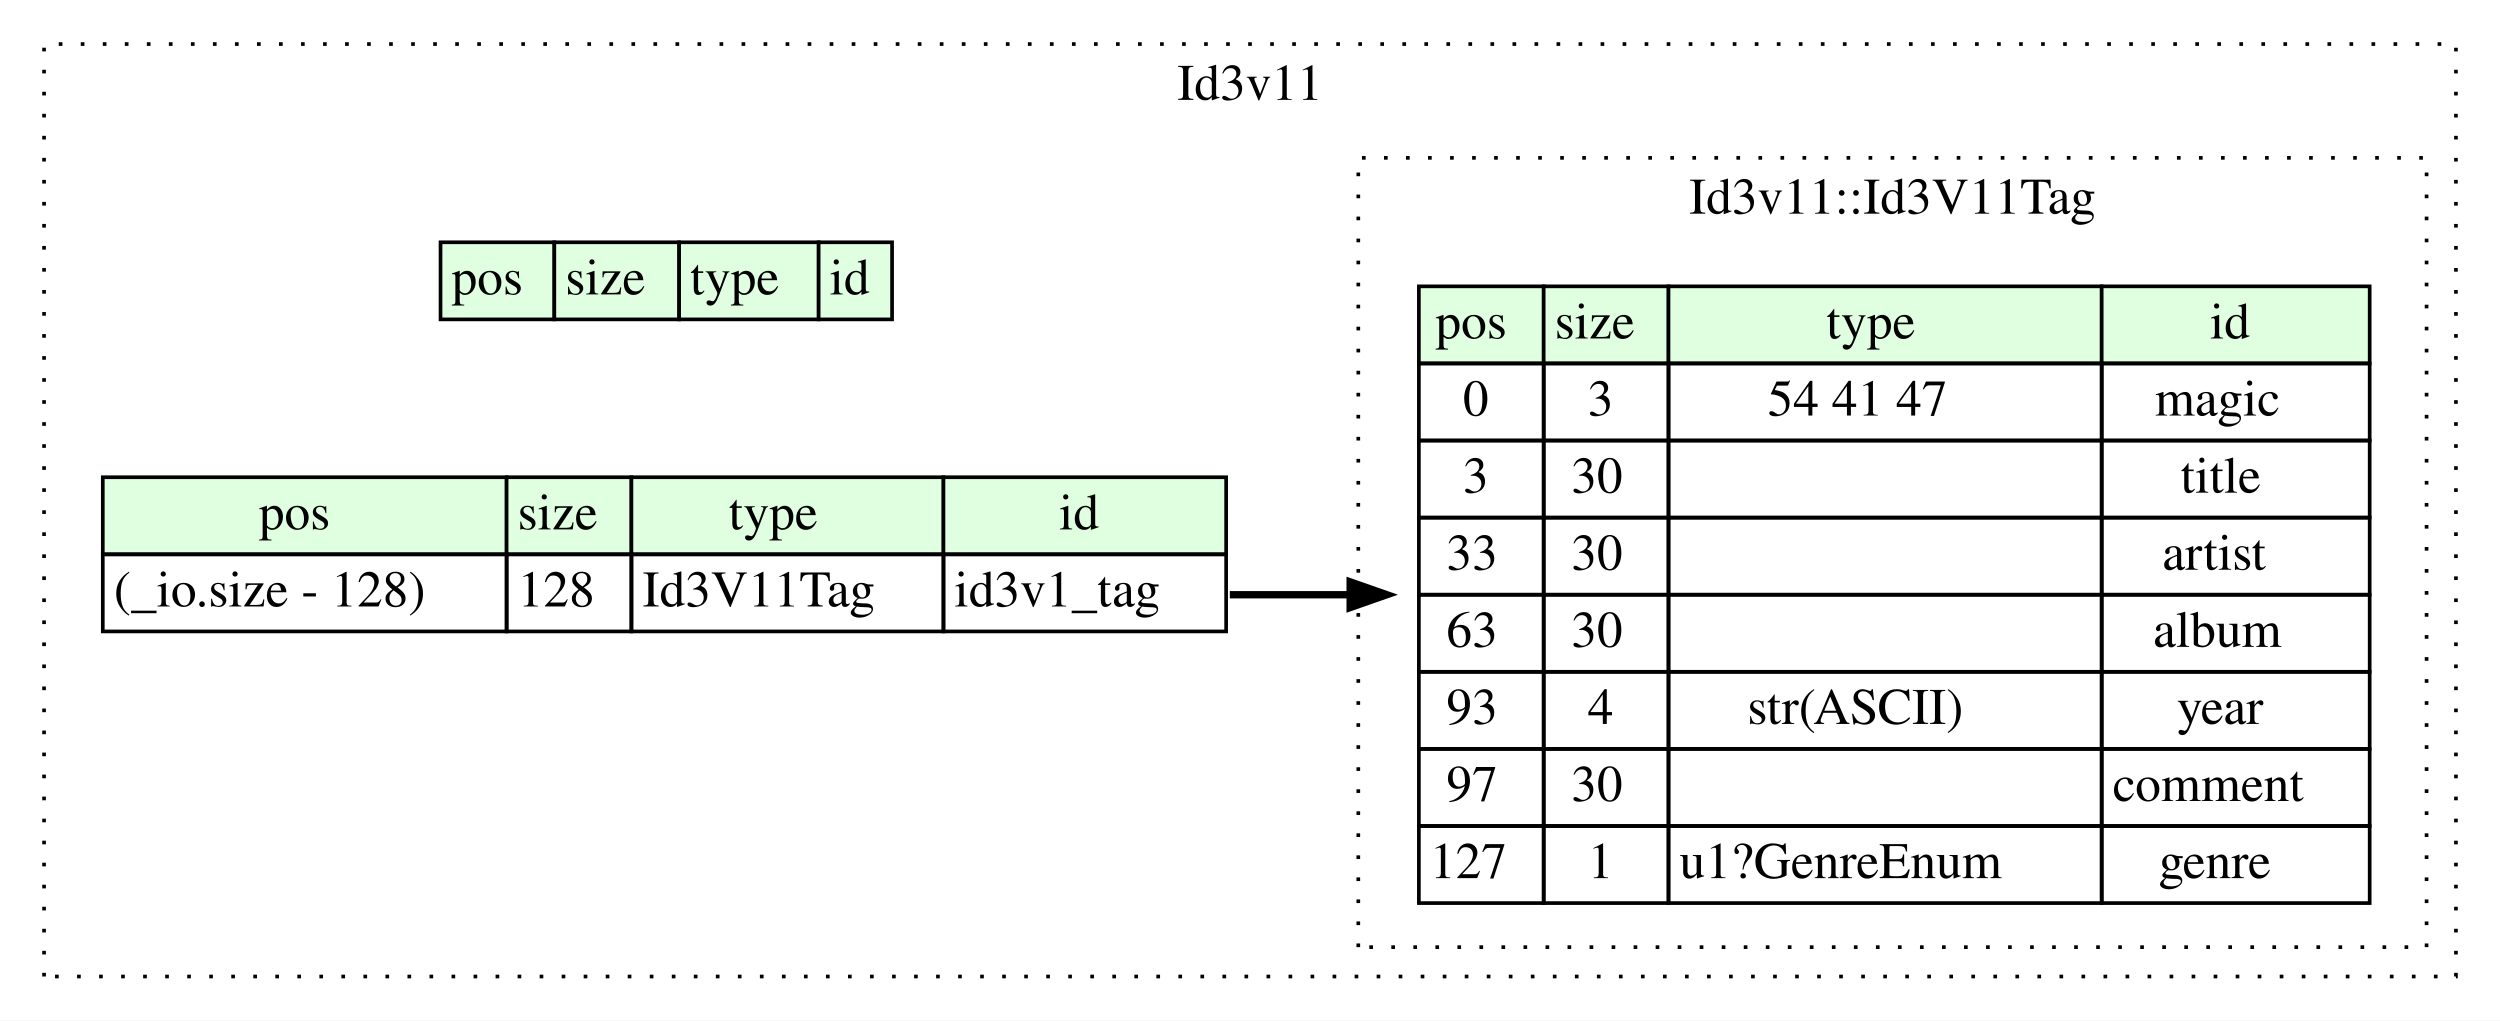
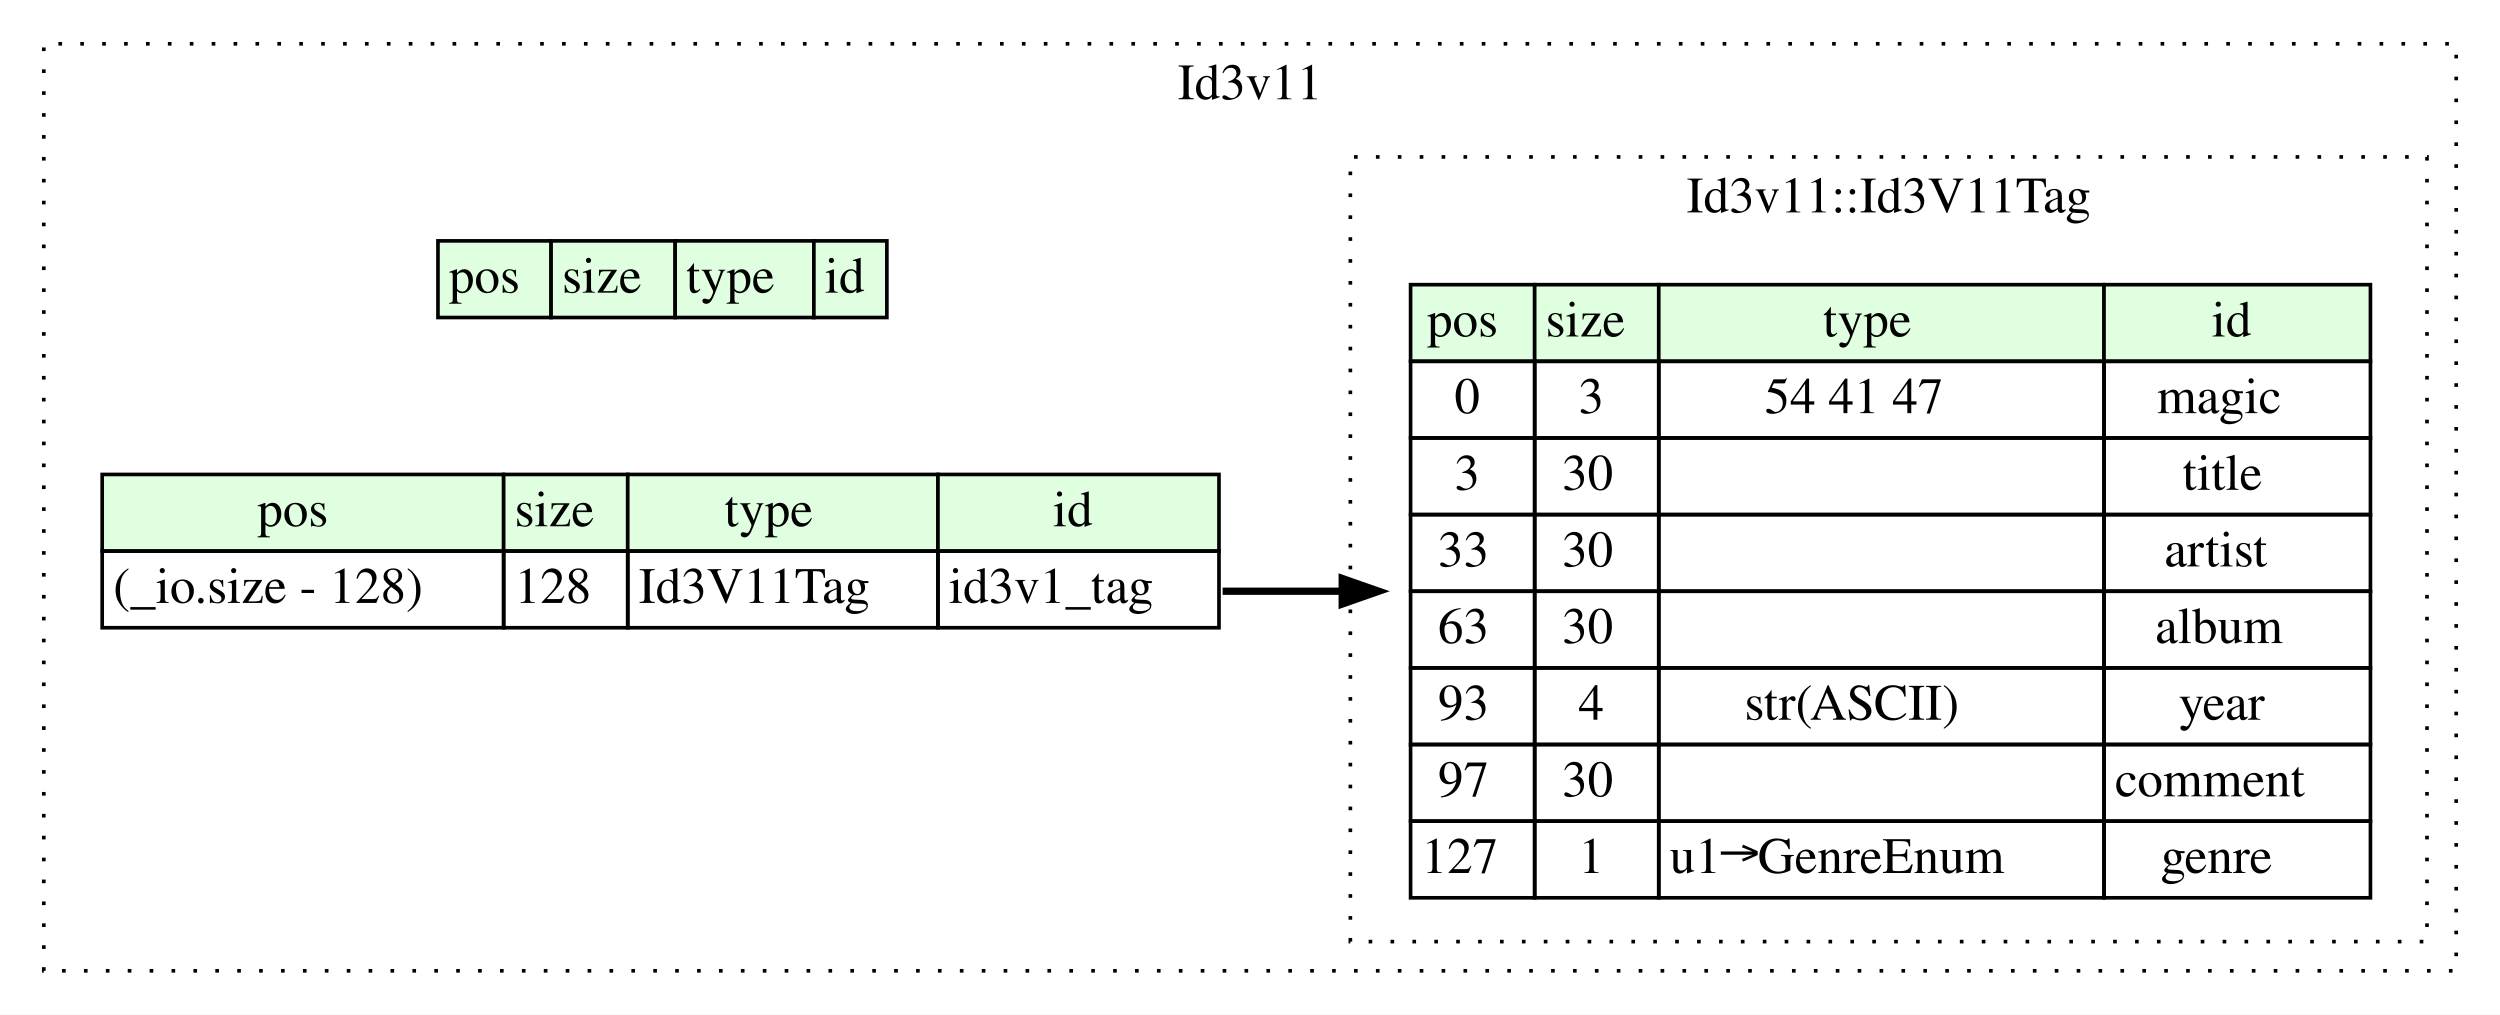
- <svg xmlns="http://www.w3.org/2000/svg" width="681pt" height="278pt" viewBox="0.00 0.00 681.00 278.00">
+ <svg xmlns="http://www.w3.org/2000/svg" width="685pt" height="278pt" viewBox="0.00 0.00 685.00 278.00">
  <g id="graph0" class="graph" transform="scale(1 1) rotate(0) translate(4 274)">
-     <polygon fill="white" stroke="none" points="-4,4 -4,-274 677,-274 677,4 -4,4" />
+     <polygon fill="white" stroke="none" points="-4,4 -4,-274 681,-274 681,4 -4,4" />
    <g id="clust1" class="cluster">
-       <polygon fill="none" stroke="black" stroke-dasharray="1,5" points="8,-8 8,-262 665,-262 665,-8 8,-8" />
-       <text text-anchor="middle" x="336.5" y="-246.8" font-family="Times,serif" font-size="14.00">Id3v11</text>
+       <polygon fill="none" stroke="black" stroke-dasharray="1,5" points="8,-8 8,-262 669,-262 669,-8 8,-8" />
+       <text text-anchor="middle" x="338.5" y="-246.8" font-family="Times,serif" font-size="14.00">Id3v11</text>
    </g>
    <g id="clust2" class="cluster">
-       <polygon fill="none" stroke="black" stroke-dasharray="1,5" points="366,-16 366,-231 657,-231 657,-16 366,-16" />
-       <text text-anchor="middle" x="511.5" y="-215.8" font-family="Times,serif" font-size="14.00">Id3v11::Id3V11Tag</text>
+       <polygon fill="none" stroke="black" stroke-dasharray="1,5" points="366,-16 366,-231 661,-231 661,-16 366,-16" />
+       <text text-anchor="middle" x="513.5" y="-215.8" font-family="Times,serif" font-size="14.00">Id3v11::Id3V11Tag</text>
    </g>
    <g id="node1" class="node">
      <polygon fill="#e0ffe0" stroke="none" points="116,-187 116,-208 147,-208 147,-187 116,-187" />
      <polygon fill="none" stroke="black" points="116,-187 116,-208 147,-208 147,-187 116,-187" />
      <text text-anchor="start" x="119" y="-193.8" font-family="Times,serif" font-size="14.00">pos</text>
      <polygon fill="#e0ffe0" stroke="none" points="147,-187 147,-208 181,-208 181,-187 147,-187" />
      <polygon fill="none" stroke="black" points="147,-187 147,-208 181,-208 181,-187 147,-187" />
      <text text-anchor="start" x="150" y="-193.8" font-family="Times,serif" font-size="14.00">size</text>
      <polygon fill="#e0ffe0" stroke="none" points="181,-187 181,-208 219,-208 219,-187 181,-187" />
      <polygon fill="none" stroke="black" points="181,-187 181,-208 219,-208 219,-187 181,-187" />
      <text text-anchor="start" x="184" y="-193.8" font-family="Times,serif" font-size="14.00">type</text>
      <polygon fill="#e0ffe0" stroke="none" points="219,-187 219,-208 239,-208 239,-187 219,-187" />
      <polygon fill="none" stroke="black" points="219,-187 219,-208 239,-208 239,-187 219,-187" />
      <text text-anchor="start" x="222" y="-193.8" font-family="Times,serif" font-size="14.00">id</text>
    </g>
    <g id="node2" class="node">
      <polygon fill="#e0ffe0" stroke="none" points="24,-123 24,-144 134,-144 134,-123 24,-123" />
      <polygon fill="none" stroke="black" points="24,-123 24,-144 134,-144 134,-123 24,-123" />
      <text text-anchor="start" x="66.5" y="-129.8" font-family="Times,serif" font-size="14.00">pos</text>
      <polygon fill="#e0ffe0" stroke="none" points="134,-123 134,-144 168,-144 168,-123 134,-123" />
      <polygon fill="none" stroke="black" points="134,-123 134,-144 168,-144 168,-123 134,-123" />
      <text text-anchor="start" x="137" y="-129.8" font-family="Times,serif" font-size="14.00">size</text>
      <polygon fill="#e0ffe0" stroke="none" points="168,-123 168,-144 253,-144 253,-123 168,-123" />
      <polygon fill="none" stroke="black" points="168,-123 168,-144 253,-144 253,-123 168,-123" />
      <text text-anchor="start" x="194.5" y="-129.8" font-family="Times,serif" font-size="14.00">type</text>
      <polygon fill="#e0ffe0" stroke="none" points="253,-123 253,-144 330,-144 330,-123 253,-123" />
      <polygon fill="none" stroke="black" points="253,-123 253,-144 330,-144 330,-123 253,-123" />
      <text text-anchor="start" x="284.5" y="-129.8" font-family="Times,serif" font-size="14.00">id</text>
      <polygon fill="none" stroke="black" points="24,-102 24,-123 134,-123 134,-102 24,-102" />
      <text text-anchor="start" x="27" y="-108.8" font-family="Times,serif" font-size="14.00">(_io.size - 128)</text>
      <polygon fill="none" stroke="black" points="134,-102 134,-123 168,-123 168,-102 134,-102" />
      <text text-anchor="start" x="137" y="-108.8" font-family="Times,serif" font-size="14.00">128</text>
      <polygon fill="none" stroke="black" points="168,-102 168,-123 253,-123 253,-102 168,-102" />
      <text text-anchor="start" x="171" y="-108.8" font-family="Times,serif" font-size="14.00">Id3V11Tag</text>
      <polygon fill="none" stroke="black" points="253,-102 253,-123 330,-123 330,-102 253,-102" />
      <text text-anchor="start" x="256" y="-108.8" font-family="Times,serif" font-size="14.00">id3v1_tag</text>
    </g>
    <g id="node3" class="node">
      <polygon fill="#e0ffe0" stroke="none" points="382.5,-175 382.5,-196 416.5,-196 416.5,-175 382.5,-175" />
      <polygon fill="none" stroke="black" points="382.5,-175 382.5,-196 416.5,-196 416.5,-175 382.5,-175" />
      <text text-anchor="start" x="387" y="-181.8" font-family="Times,serif" font-size="14.00">pos</text>
      <polygon fill="#e0ffe0" stroke="none" points="416.5,-175 416.5,-196 450.5,-196 450.5,-175 416.5,-175" />
      <polygon fill="none" stroke="black" points="416.5,-175 416.5,-196 450.5,-196 450.5,-175 416.5,-175" />
      <text text-anchor="start" x="419.5" y="-181.8" font-family="Times,serif" font-size="14.00">size</text>
-       <polygon fill="#e0ffe0" stroke="none" points="450.5,-175 450.5,-196 568.5,-196 568.5,-175 450.5,-175" />
-       <polygon fill="none" stroke="black" points="450.5,-175 450.5,-196 568.5,-196 568.5,-175 450.5,-175" />
-       <text text-anchor="start" x="493.5" y="-181.8" font-family="Times,serif" font-size="14.00">type</text>
-       <polygon fill="#e0ffe0" stroke="none" points="568.5,-175 568.5,-196 641.5,-196 641.5,-175 568.5,-175" />
-       <polygon fill="none" stroke="black" points="568.5,-175 568.5,-196 641.5,-196 641.5,-175 568.5,-175" />
-       <text text-anchor="start" x="598" y="-181.8" font-family="Times,serif" font-size="14.00">id</text>
+       <polygon fill="#e0ffe0" stroke="none" points="450.5,-175 450.5,-196 572.5,-196 572.5,-175 450.5,-175" />
+       <polygon fill="none" stroke="black" points="450.5,-175 450.5,-196 572.5,-196 572.5,-175 450.5,-175" />
+       <text text-anchor="start" x="495.5" y="-181.8" font-family="Times,serif" font-size="14.00">type</text>
+       <polygon fill="#e0ffe0" stroke="none" points="572.5,-175 572.5,-196 645.5,-196 645.5,-175 572.5,-175" />
+       <polygon fill="none" stroke="black" points="572.5,-175 572.5,-196 645.5,-196 645.5,-175 572.5,-175" />
+       <text text-anchor="start" x="602" y="-181.8" font-family="Times,serif" font-size="14.00">id</text>
      <polygon fill="none" stroke="black" points="382.5,-154 382.5,-175 416.5,-175 416.5,-154 382.5,-154" />
      <text text-anchor="start" x="394.5" y="-160.8" font-family="Times,serif" font-size="14.00">0</text>
      <polygon fill="none" stroke="black" points="416.5,-154 416.5,-175 450.5,-175 450.5,-154 416.5,-154" />
      <text text-anchor="start" x="428.5" y="-160.8" font-family="Times,serif" font-size="14.00">3</text>
-       <polygon fill="none" stroke="black" points="450.5,-154 450.5,-175 568.5,-175 568.5,-154 450.5,-154" />
-       <text text-anchor="start" x="477.5" y="-160.8" font-family="Times,serif" font-size="14.00">54 41 47</text>
-       <polygon fill="none" stroke="black" points="568.5,-154 568.5,-175 641.5,-175 641.5,-154 568.5,-154" />
-       <text text-anchor="start" x="583" y="-160.8" font-family="Times,serif" font-size="14.00">magic</text>
+       <polygon fill="none" stroke="black" points="450.5,-154 450.5,-175 572.5,-175 572.5,-154 450.5,-154" />
+       <text text-anchor="start" x="479.5" y="-160.8" font-family="Times,serif" font-size="14.00">54 41 47</text>
+       <polygon fill="none" stroke="black" points="572.5,-154 572.5,-175 645.5,-175 645.5,-154 572.5,-154" />
+       <text text-anchor="start" x="587" y="-160.8" font-family="Times,serif" font-size="14.00">magic</text>
      <polygon fill="none" stroke="black" points="382.5,-133 382.5,-154 416.5,-154 416.5,-133 382.5,-133" />
      <text text-anchor="start" x="394.5" y="-139.8" font-family="Times,serif" font-size="14.00">3</text>
      <polygon fill="none" stroke="black" points="416.5,-133 416.5,-154 450.5,-154 450.5,-133 416.5,-133" />
      <text text-anchor="start" x="424" y="-139.8" font-family="Times,serif" font-size="14.00">30</text>
-       <polygon fill="none" stroke="black" points="450.5,-133 450.5,-154 568.5,-154 568.5,-133 450.5,-133" />
-       <polygon fill="none" stroke="black" points="568.5,-133 568.5,-154 641.5,-154 641.5,-133 568.5,-133" />
-       <text text-anchor="start" x="590" y="-139.8" font-family="Times,serif" font-size="14.00">title</text>
+       <polygon fill="none" stroke="black" points="450.5,-133 450.5,-154 572.5,-154 572.5,-133 450.5,-133" />
+       <polygon fill="none" stroke="black" points="572.5,-133 572.5,-154 645.5,-154 645.5,-133 572.5,-133" />
+       <text text-anchor="start" x="594" y="-139.8" font-family="Times,serif" font-size="14.00">title</text>
      <polygon fill="none" stroke="black" points="382.5,-112 382.5,-133 416.5,-133 416.5,-112 382.5,-112" />
      <text text-anchor="start" x="390" y="-118.8" font-family="Times,serif" font-size="14.00">33</text>
      <polygon fill="none" stroke="black" points="416.5,-112 416.5,-133 450.5,-133 450.5,-112 416.5,-112" />
      <text text-anchor="start" x="424" y="-118.8" font-family="Times,serif" font-size="14.00">30</text>
-       <polygon fill="none" stroke="black" points="450.5,-112 450.5,-133 568.5,-133 568.5,-112 450.5,-112" />
-       <polygon fill="none" stroke="black" points="568.5,-112 568.5,-133 641.5,-133 641.5,-112 568.5,-112" />
-       <text text-anchor="start" x="585" y="-118.8" font-family="Times,serif" font-size="14.00">artist</text>
+       <polygon fill="none" stroke="black" points="450.5,-112 450.5,-133 572.5,-133 572.5,-112 450.5,-112" />
+       <polygon fill="none" stroke="black" points="572.5,-112 572.5,-133 645.5,-133 645.5,-112 572.5,-112" />
+       <text text-anchor="start" x="589" y="-118.8" font-family="Times,serif" font-size="14.00">artist</text>
      <polygon fill="none" stroke="black" points="382.5,-91 382.5,-112 416.5,-112 416.5,-91 382.5,-91" />
      <text text-anchor="start" x="390" y="-97.8" font-family="Times,serif" font-size="14.00">63</text>
      <polygon fill="none" stroke="black" points="416.5,-91 416.5,-112 450.5,-112 450.5,-91 416.5,-91" />
      <text text-anchor="start" x="424" y="-97.8" font-family="Times,serif" font-size="14.00">30</text>
-       <polygon fill="none" stroke="black" points="450.5,-91 450.5,-112 568.5,-112 568.5,-91 450.5,-91" />
-       <polygon fill="none" stroke="black" points="568.5,-91 568.5,-112 641.5,-112 641.5,-91 568.5,-91" />
-       <text text-anchor="start" x="582.5" y="-97.8" font-family="Times,serif" font-size="14.00">album</text>
+       <polygon fill="none" stroke="black" points="450.5,-91 450.5,-112 572.5,-112 572.5,-91 450.5,-91" />
+       <polygon fill="none" stroke="black" points="572.5,-91 572.5,-112 645.5,-112 645.5,-91 572.5,-91" />
+       <text text-anchor="start" x="586.5" y="-97.8" font-family="Times,serif" font-size="14.00">album</text>
      <polygon fill="none" stroke="black" points="382.5,-70 382.5,-91 416.5,-91 416.5,-70 382.5,-70" />
      <text text-anchor="start" x="390" y="-76.8" font-family="Times,serif" font-size="14.00">93</text>
      <polygon fill="none" stroke="black" points="416.5,-70 416.5,-91 450.5,-91 450.5,-70 416.5,-70" />
      <text text-anchor="start" x="428.5" y="-76.8" font-family="Times,serif" font-size="14.00">4</text>
-       <polygon fill="none" stroke="black" points="450.5,-70 450.5,-91 568.5,-91 568.5,-70 450.5,-70" />
-       <text text-anchor="start" x="472" y="-76.8" font-family="Times,serif" font-size="14.00">str(ASCII)</text>
-       <polygon fill="none" stroke="black" points="568.5,-70 568.5,-91 641.5,-91 641.5,-70 568.5,-70" />
-       <text text-anchor="start" x="589" y="-76.8" font-family="Times,serif" font-size="14.00">year</text>
+       <polygon fill="none" stroke="black" points="450.5,-70 450.5,-91 572.5,-91 572.5,-70 450.5,-70" />
+       <text text-anchor="start" x="474" y="-76.8" font-family="Times,serif" font-size="14.00">str(ASCII)</text>
+       <polygon fill="none" stroke="black" points="572.5,-70 572.5,-91 645.5,-91 645.5,-70 572.5,-70" />
+       <text text-anchor="start" x="593" y="-76.8" font-family="Times,serif" font-size="14.00">year</text>
      <polygon fill="none" stroke="black" points="382.5,-49 382.5,-70 416.5,-70 416.5,-49 382.5,-49" />
      <text text-anchor="start" x="390" y="-55.8" font-family="Times,serif" font-size="14.00">97</text>
      <polygon fill="none" stroke="black" points="416.5,-49 416.5,-70 450.5,-70 450.5,-49 416.5,-49" />
      <text text-anchor="start" x="424" y="-55.8" font-family="Times,serif" font-size="14.00">30</text>
-       <polygon fill="none" stroke="black" points="450.5,-49 450.5,-70 568.5,-70 568.5,-49 450.5,-49" />
-       <polygon fill="none" stroke="black" points="568.5,-49 568.5,-70 641.5,-70 641.5,-49 568.5,-49" />
-       <text text-anchor="start" x="571.5" y="-55.8" font-family="Times,serif" font-size="14.00">comment</text>
+       <polygon fill="none" stroke="black" points="450.5,-49 450.5,-70 572.5,-70 572.5,-49 450.5,-49" />
+       <polygon fill="none" stroke="black" points="572.5,-49 572.5,-70 645.5,-70 645.5,-49 572.5,-49" />
+       <text text-anchor="start" x="575.5" y="-55.8" font-family="Times,serif" font-size="14.00">comment</text>
      <polygon fill="none" stroke="black" points="382.5,-28 382.5,-49 416.5,-49 416.5,-28 382.5,-28" />
      <text text-anchor="start" x="385.5" y="-34.8" font-family="Times,serif" font-size="14.00">127</text>
      <polygon fill="none" stroke="black" points="416.5,-28 416.5,-49 450.5,-49 450.5,-28 416.5,-28" />
      <text text-anchor="start" x="428.5" y="-34.8" font-family="Times,serif" font-size="14.00">1</text>
-       <polygon fill="none" stroke="black" points="450.5,-28 450.5,-49 568.5,-49 568.5,-28 450.5,-28" />
-       <text text-anchor="start" x="453.5" y="-34.8" font-family="Times,serif" font-size="14.00">u1?GenreEnum</text>
-       <polygon fill="none" stroke="black" points="568.5,-28 568.5,-49 641.5,-49 641.5,-28 568.5,-28" />
-       <text text-anchor="start" x="584" y="-34.8" font-family="Times,serif" font-size="14.00">genre</text>
+       <polygon fill="none" stroke="black" points="450.5,-28 450.5,-49 572.5,-49 572.5,-28 450.5,-28" />
+       <text text-anchor="start" x="453.5" y="-34.8" font-family="Times,serif" font-size="14.00">u1→GenreEnum</text>
+       <polygon fill="none" stroke="black" points="572.5,-28 572.5,-49 645.5,-49 645.5,-28 572.5,-28" />
+       <text text-anchor="start" x="588" y="-34.8" font-family="Times,serif" font-size="14.00">genre</text>
    </g>
    <g id="edge1" class="edge">
-       <path fill="none" stroke="black" stroke-width="2" d="M331,-112C341.617,-112 352.588,-112 363.63,-112" />
-       <polygon fill="black" stroke="black" stroke-width="2" points="363.782,-115.5 373.782,-112 363.782,-108.5 363.782,-115.5" />
+       <path fill="none" stroke="black" stroke-width="2" d="M331,-112C341.615,-112 352.579,-112 363.617,-112" />
+       <polygon fill="black" stroke="black" stroke-width="2" points="363.767,-115.5 373.767,-112 363.767,-108.5 363.767,-115.5" />
    </g>
  </g>
</svg>
